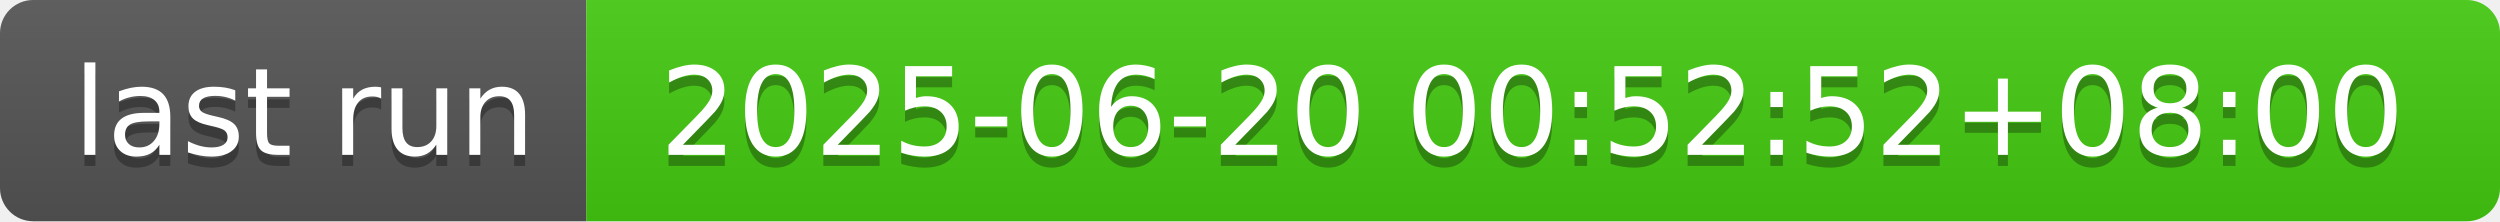
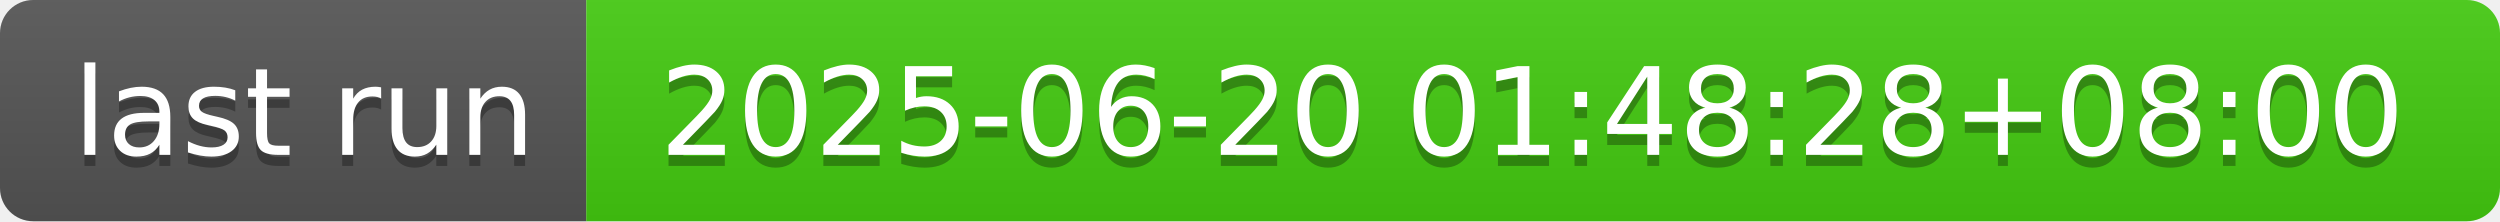
- <svg xmlns="http://www.w3.org/2000/svg" width="226" height="20" role="img" aria-label="last run: 2025-06-20 00:52:52+08:00">
+ <svg xmlns="http://www.w3.org/2000/svg" width="226" height="20" role="img" aria-label="last run: 2025-06-20 01:48:28+08:00">
  <linearGradient id="s" x2="0" y2="100%">
    <stop offset="0" stop-color="#bbb" stop-opacity=".1" />
    <stop offset="1" stop-opacity=".1" />
  </linearGradient>
  <clipPath id="r">
    <rect width="226" height="20" rx="3" fill="#fff" />
  </clipPath>
  <g clip-path="url(#r)">
    <rect width="53" height="20" fill="#555" />
    <rect x="53" width="173" height="20" fill="#4c1" />
    <rect width="226" height="20" fill="url(#s)" />
  </g>
  <g fill="#fff" text-anchor="middle" font-family="Verdana,Geneva,DejaVu Sans,sans-serif" text-rendering="geometricPrecision" font-size="110">
    <text aria-hidden="true" x="275" y="150" fill="#010101" fill-opacity=".3" transform="scale(.1)" textLength="430">last run</text>
    <text x="275" y="140" transform="scale(.1)" fill="#fff" textLength="430">last run</text>
-     <text aria-hidden="true" x="1385" y="150" fill="#010101" fill-opacity=".3" transform="scale(.1)" textLength="1630">2025-06-20 00:52:52+08:00</text>
-     <text x="1385" y="140" transform="scale(.1)" fill="#fff" textLength="1630">2025-06-20 00:52:52+08:00</text>
+     <text aria-hidden="true" x="1385" y="150" fill="#010101" fill-opacity=".3" transform="scale(.1)" textLength="1630">2025-06-20 01:48:28+08:00</text>
+     <text x="1385" y="140" transform="scale(.1)" fill="#fff" textLength="1630">2025-06-20 01:48:28+08:00</text>
  </g>
</svg>
